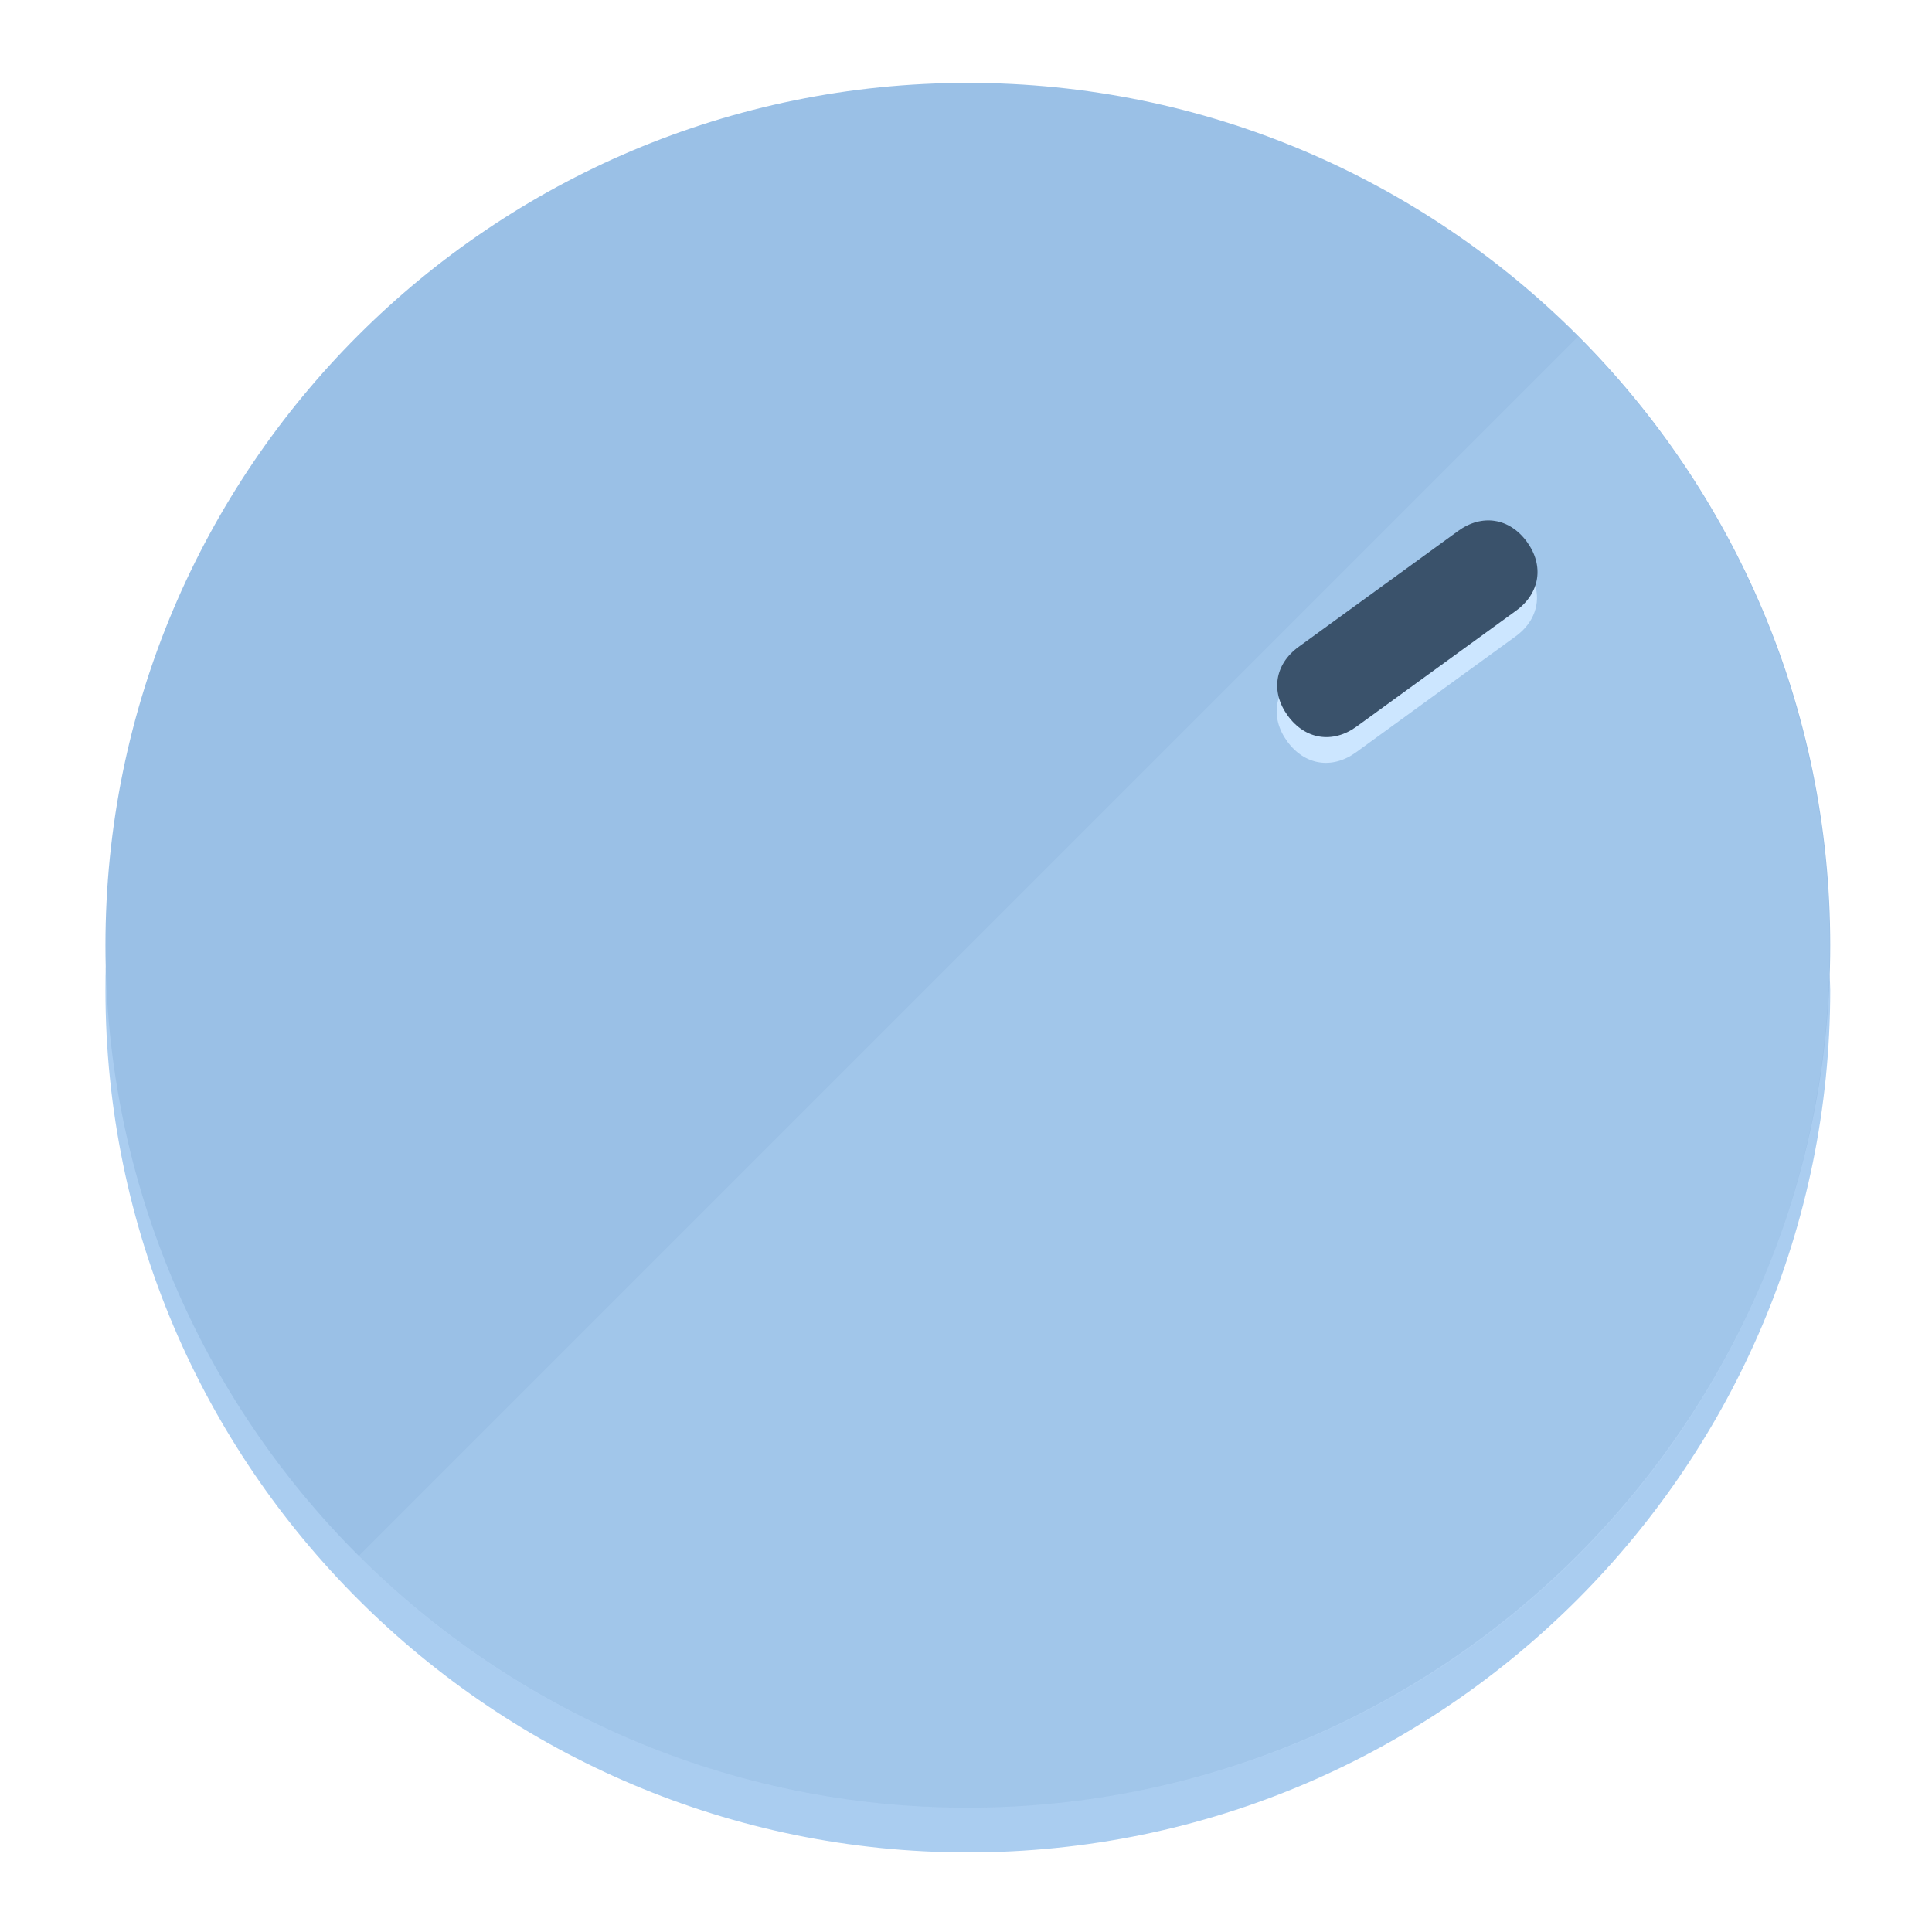
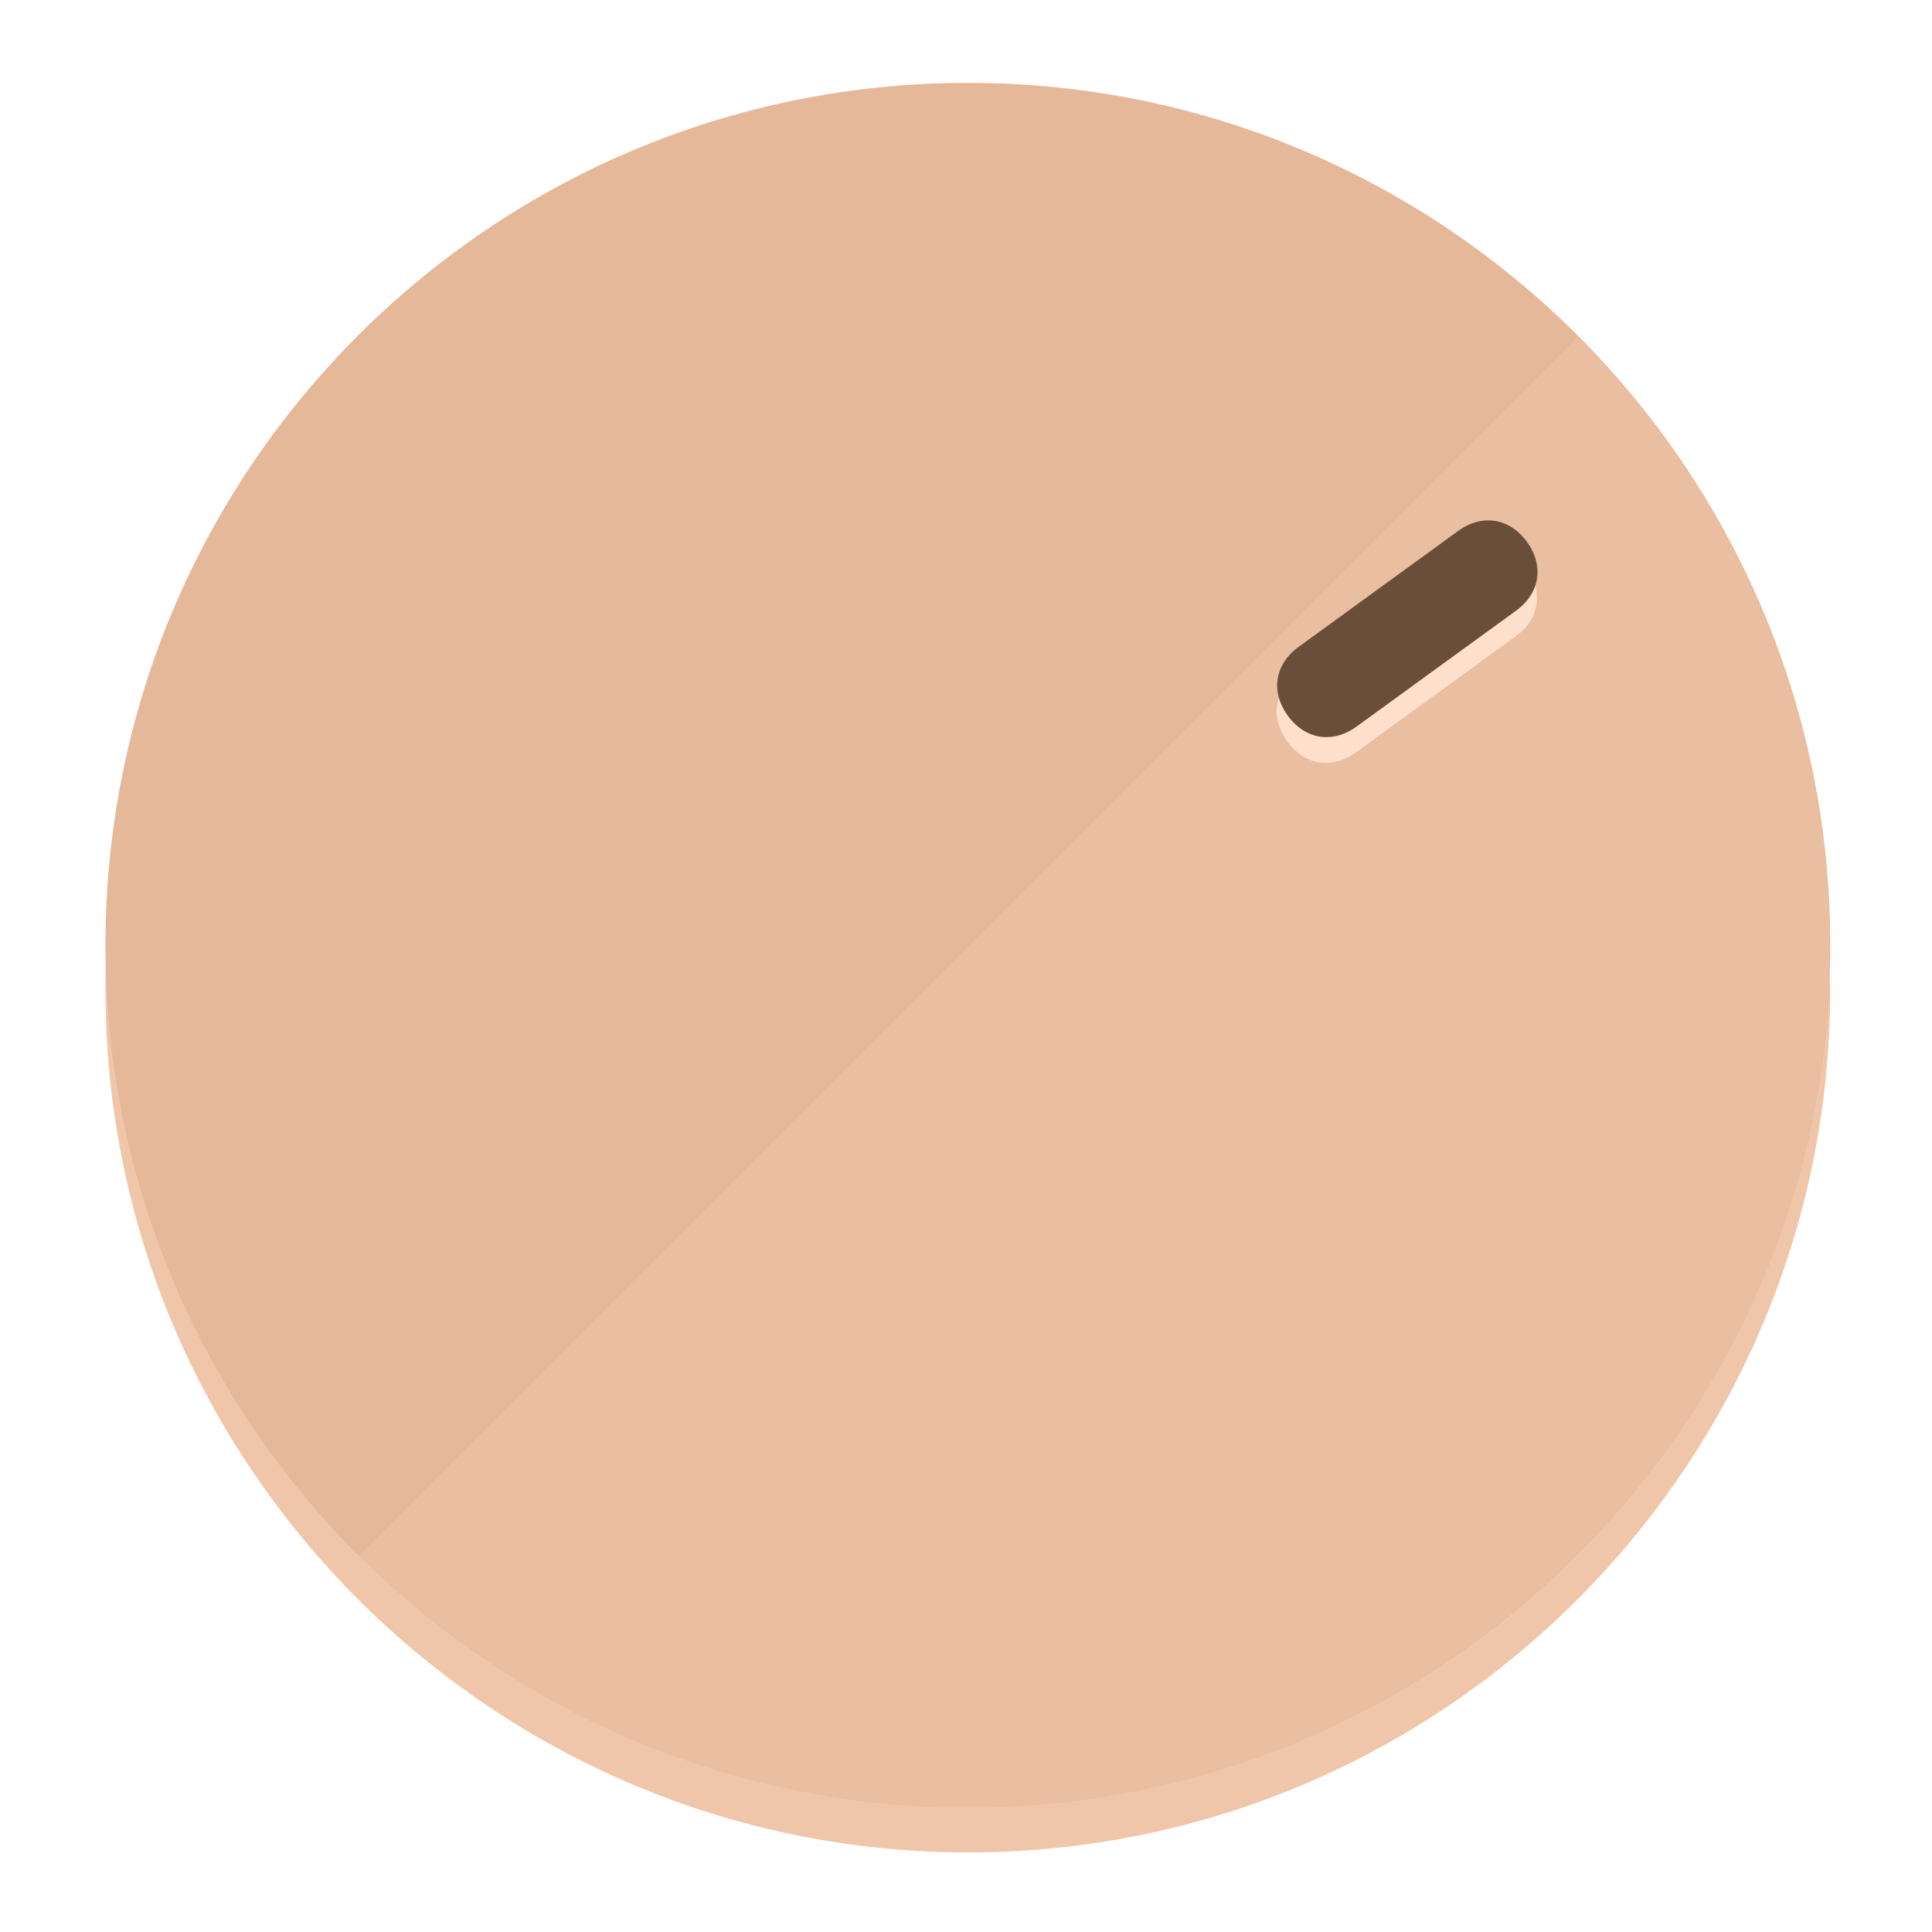
<svg xmlns="http://www.w3.org/2000/svg" height="120px" width="120px" version="1.1" id="Layer_1" viewBox="0 0 496.8 496.8" xml:space="preserve">
  <defs id="defs23" />
  <g id="g3158">
-     <path style="display:inline;fill:#AACDF0;fill-opacity:1;stroke-width:1.584" d="m 248.875,445.92 c 116.582,0 212.89,-91.238 220.493,-205.286 0,5.069 1.267,8.87 1.267,13.939 0,121.651 -98.842,221.76 -221.76,221.76 -121.651,0 -221.76,-98.842 -221.76,-221.76 0,-5.069 0,-8.87 1.267,-13.939 7.603,114.048 103.91,205.286 220.493,205.286 z" id="path8" />
-     <circle style="display:inline;fill:#9AC0E6;fill-opacity:1;stroke-width:1.584" cx="248.875" cy="243.071" r="221.76" id="circle12" />
-     <path style="display:inline;fill:#CCE6FF;fill-opacity:0.154;stroke-width:1.587" d="m 405.744,86.606 c 86.308,86.308 86.308,227.193 0,313.5 -86.308,86.308 -227.193,86.308 -313.5,0" id="path14" />
+     <path style="display:inline;fill:#F0C6AA;fill-opacity:1;stroke-width:1.584" d="m 248.875,445.92 c 116.582,0 212.89,-91.238 220.493,-205.286 0,5.069 1.267,8.87 1.267,13.939 0,121.651 -98.842,221.76 -221.76,221.76 -121.651,0 -221.76,-98.842 -221.76,-221.76 0,-5.069 0,-8.87 1.267,-13.939 7.603,114.048 103.91,205.286 220.493,205.286 z" id="path8" />
+     <circle style="display:inline;fill:#E6B89A;fill-opacity:1;stroke-width:1.584" cx="248.875" cy="243.071" r="221.76" id="circle12" />
+     <path style="display:inline;fill:#FFE0CC;fill-opacity:0.154;stroke-width:1.587" d="m 405.744,86.606 c 86.308,86.308 86.308,227.193 0,313.5 -86.308,86.308 -227.193,86.308 -313.5,0" id="path14" />
  </g>
  <g id="g3198">
    <circle style="display:none;fill:#000000;fill-opacity:0;stroke-width:1.584" cx="343.108" cy="-57.84" r="221.76" id="circle12-3" transform="rotate(54)" />
-     <path style="display:inline;fill:#CCE6FF;fill-opacity:1;stroke-width:1.584" d="m 348.699,193.447 c -6.151,4.469 -13.231,3.348 -17.7,-2.803 v 0 c -4.469,-6.151 -3.348,-13.231 2.803,-17.7 l 41.007,-29.794 c 6.151,-4.469 13.231,-3.348 17.7,2.803 v 0 c 4.469,6.151 3.348,13.231 -2.803,17.7 z" id="path3789" />
-     <path style="display:inline;fill:#3A526B;stroke-width:1.584" d="m 348.836,186.828 c -6.151,4.469 -13.231,3.348 -17.7,-2.803 v 0 c -4.469,-6.151 -3.348,-13.231 2.803,-17.7 l 41.007,-29.794 c 6.151,-4.469 13.231,-3.348 17.7,2.803 v 0 c 4.469,6.151 3.348,13.231 -2.803,17.7 z" id="path915" />
+     <path style="display:inline;fill:#FFE0CC;fill-opacity:1;stroke-width:1.584" d="m 348.699,193.447 c -6.151,4.469 -13.231,3.348 -17.7,-2.803 v 0 c -4.469,-6.151 -3.348,-13.231 2.803,-17.7 l 41.007,-29.794 c 6.151,-4.469 13.231,-3.348 17.7,2.803 v 0 c 4.469,6.151 3.348,13.231 -2.803,17.7 z" id="path3789" />
+     <path style="display:inline;fill:#6B4E3A;stroke-width:1.584" d="m 348.836,186.828 c -6.151,4.469 -13.231,3.348 -17.7,-2.803 v 0 c -4.469,-6.151 -3.348,-13.231 2.803,-17.7 l 41.007,-29.794 c 6.151,-4.469 13.231,-3.348 17.7,2.803 v 0 c 4.469,6.151 3.348,13.231 -2.803,17.7 z" id="path915" />
  </g>
</svg>
